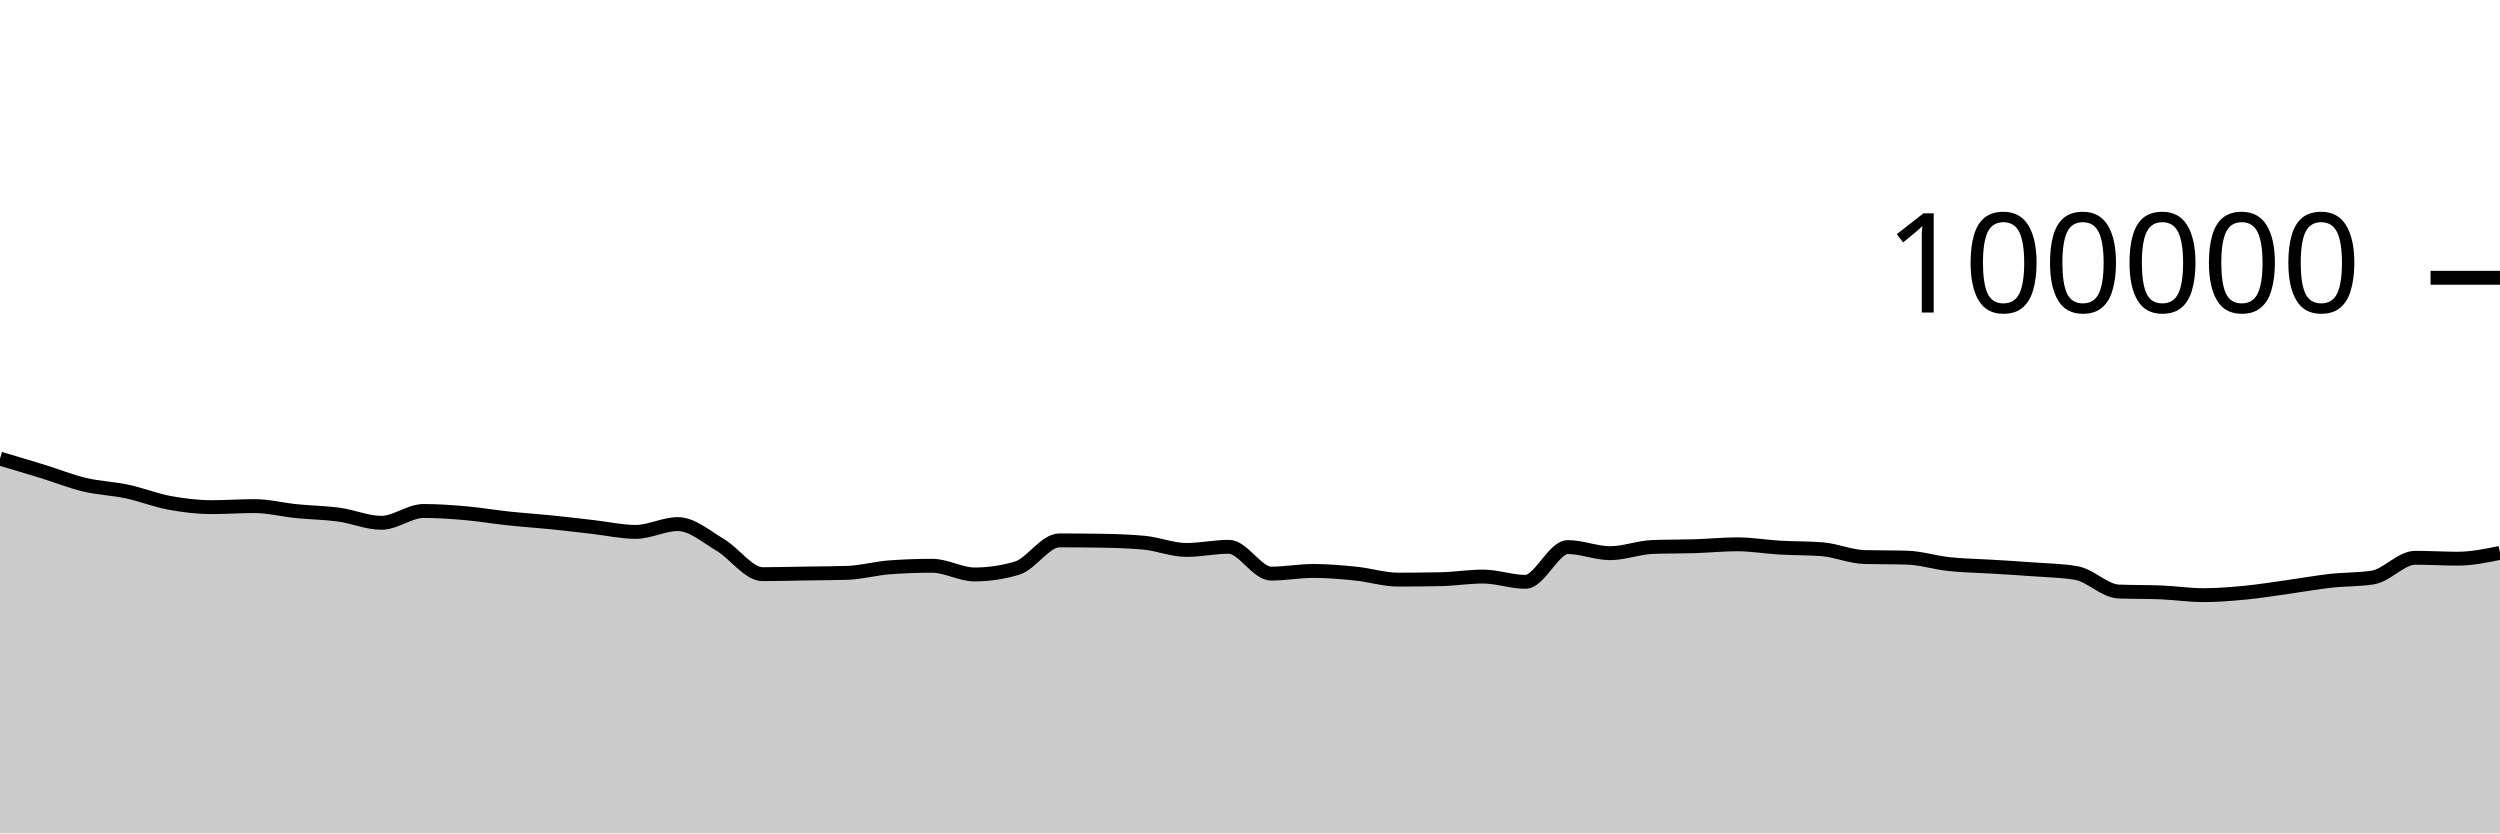
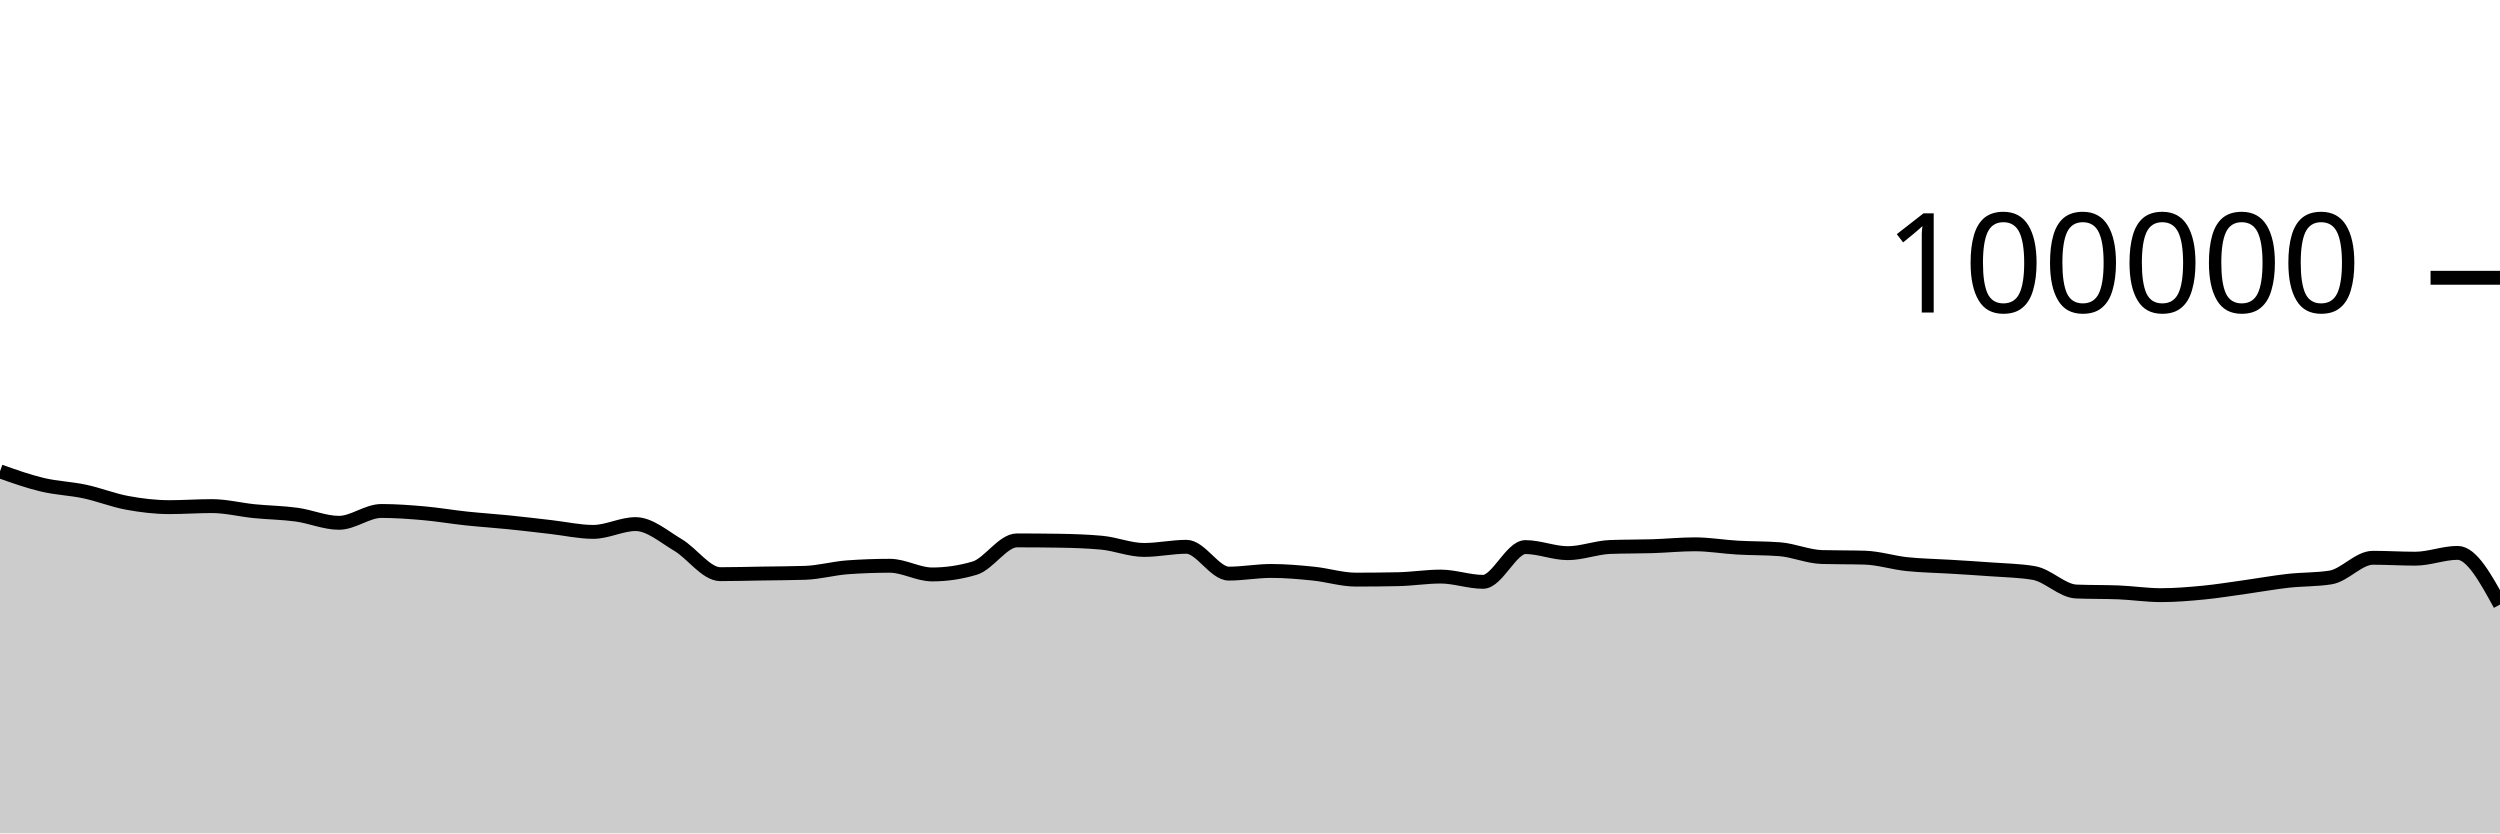
<svg xmlns="http://www.w3.org/2000/svg" viewBox="0 0 180 60">
  <g transform="translate(0,20)">
-     <path class="area" fill="rgba(0, 0, 0, 0.2)" d="M0,13.022C1.017,13.323,2.034,13.624,3.051,13.937C4.068,14.251,5.085,14.66,6.102,14.902C7.119,15.144,8.136,15.173,9.153,15.39C10.169,15.607,11.186,16.017,12.203,16.204C13.22,16.392,14.237,16.514,15.254,16.514C16.271,16.514,17.288,16.439,18.305,16.439C19.322,16.439,20.339,16.702,21.356,16.804C22.373,16.907,23.39,16.915,24.407,17.054C25.424,17.194,26.441,17.642,27.458,17.642C28.475,17.642,29.492,16.79,30.508,16.79C31.525,16.79,32.542,16.865,33.559,16.954C34.576,17.044,35.593,17.219,36.61,17.328C37.627,17.436,38.644,17.501,39.661,17.604C40.678,17.707,41.695,17.83,42.712,17.946C43.729,18.061,44.746,18.296,45.763,18.296C46.78,18.296,47.797,17.735,48.814,17.735C49.831,17.735,50.847,18.638,51.864,19.238C52.881,19.839,53.898,21.34,54.915,21.34C55.932,21.34,56.949,21.31,57.966,21.294C58.983,21.278,60,21.278,61.017,21.244C62.034,21.211,63.051,20.92,64.068,20.846C65.085,20.772,66.102,20.735,67.119,20.735C68.136,20.735,69.153,21.36,70.169,21.36C71.186,21.36,72.203,21.209,73.22,20.908C74.237,20.607,75.254,18.908,76.271,18.908C77.288,18.908,78.305,18.916,79.322,18.932C80.339,18.949,81.356,18.98,82.373,19.075C83.39,19.17,84.407,19.596,85.424,19.596C86.441,19.596,87.458,19.369,88.475,19.369C89.492,19.369,90.508,21.3,91.525,21.3C92.542,21.3,93.559,21.108,94.576,21.108C95.593,21.108,96.61,21.198,97.627,21.302C98.644,21.406,99.661,21.733,100.678,21.733C101.695,21.733,102.712,21.722,103.729,21.701C104.746,21.68,105.763,21.513,106.78,21.513C107.797,21.513,108.814,21.892,109.831,21.892C110.847,21.892,111.864,19.39,112.881,19.39C113.898,19.39,114.915,19.828,115.932,19.828C116.949,19.828,117.966,19.419,118.983,19.382C120,19.344,121.017,19.357,122.034,19.326C123.051,19.294,124.068,19.19,125.085,19.19C126.102,19.19,127.119,19.368,128.136,19.427C129.153,19.486,130.169,19.466,131.186,19.544C132.203,19.623,133.22,20.079,134.237,20.107C135.254,20.135,136.271,20.121,137.288,20.15C138.305,20.178,139.322,20.508,140.339,20.616C141.356,20.724,142.373,20.735,143.39,20.798C144.407,20.861,145.424,20.919,146.441,20.996C147.458,21.072,148.475,21.083,149.492,21.257C150.508,21.431,151.525,22.548,152.542,22.59C153.559,22.632,154.576,22.611,155.593,22.652C156.61,22.694,157.627,22.851,158.644,22.851C159.661,22.851,160.678,22.766,161.695,22.668C162.712,22.569,163.729,22.402,164.746,22.26C165.763,22.118,166.78,21.932,167.797,21.818C168.814,21.704,169.831,21.738,170.847,21.578C171.864,21.417,172.881,20.16,173.898,20.16C174.915,20.16,175.932,20.225,176.949,20.225C177.966,20.225,178.983,20.016,180,19.807L180,40C178.983,40,177.966,40,176.949,40C175.932,40,174.915,40,173.898,40C172.881,40,171.864,40,170.847,40C169.831,40,168.814,40,167.797,40C166.78,40,165.763,40,164.746,40C163.729,40,162.712,40,161.695,40C160.678,40,159.661,40,158.644,40C157.627,40,156.61,40,155.593,40C154.576,40,153.559,40,152.542,40C151.525,40,150.508,40,149.492,40C148.475,40,147.458,40,146.441,40C145.424,40,144.407,40,143.39,40C142.373,40,141.356,40,140.339,40C139.322,40,138.305,40,137.288,40C136.271,40,135.254,40,134.237,40C133.22,40,132.203,40,131.186,40C130.169,40,129.153,40,128.136,40C127.119,40,126.102,40,125.085,40C124.068,40,123.051,40,122.034,40C121.017,40,120,40,118.983,40C117.966,40,116.949,40,115.932,40C114.915,40,113.898,40,112.881,40C111.864,40,110.847,40,109.831,40C108.814,40,107.797,40,106.78,40C105.763,40,104.746,40,103.729,40C102.712,40,101.695,40,100.678,40C99.661,40,98.644,40,97.627,40C96.61,40,95.593,40,94.576,40C93.559,40,92.542,40,91.525,40C90.508,40,89.492,40,88.475,40C87.458,40,86.441,40,85.424,40C84.407,40,83.39,40,82.373,40C81.356,40,80.339,40,79.322,40C78.305,40,77.288,40,76.271,40C75.254,40,74.237,40,73.22,40C72.203,40,71.186,40,70.169,40C69.153,40,68.136,40,67.119,40C66.102,40,65.085,40,64.068,40C63.051,40,62.034,40,61.017,40C60,40,58.983,40,57.966,40C56.949,40,55.932,40,54.915,40C53.898,40,52.881,40,51.864,40C50.847,40,49.831,40,48.814,40C47.797,40,46.78,40,45.763,40C44.746,40,43.729,40,42.712,40C41.695,40,40.678,40,39.661,40C38.644,40,37.627,40,36.61,40C35.593,40,34.576,40,33.559,40C32.542,40,31.525,40,30.508,40C29.492,40,28.475,40,27.458,40C26.441,40,25.424,40,24.407,40C23.39,40,22.373,40,21.356,40C20.339,40,19.322,40,18.305,40C17.288,40,16.271,40,15.254,40C14.237,40,13.22,40,12.203,40C11.186,40,10.169,40,9.153,40C8.136,40,7.119,40,6.102,40C5.085,40,4.068,40,3.051,40C2.034,40,1.017,40,0,40Z" />
-     <path class="line" stroke="black" fill="none" d="M0,13.022C1.017,13.323,2.034,13.624,3.051,13.937C4.068,14.251,5.085,14.66,6.102,14.902C7.119,15.144,8.136,15.173,9.153,15.39C10.169,15.607,11.186,16.017,12.203,16.204C13.22,16.392,14.237,16.514,15.254,16.514C16.271,16.514,17.288,16.439,18.305,16.439C19.322,16.439,20.339,16.702,21.356,16.804C22.373,16.907,23.39,16.915,24.407,17.054C25.424,17.194,26.441,17.642,27.458,17.642C28.475,17.642,29.492,16.79,30.508,16.79C31.525,16.79,32.542,16.865,33.559,16.954C34.576,17.044,35.593,17.219,36.61,17.328C37.627,17.436,38.644,17.501,39.661,17.604C40.678,17.707,41.695,17.83,42.712,17.946C43.729,18.061,44.746,18.296,45.763,18.296C46.78,18.296,47.797,17.735,48.814,17.735C49.831,17.735,50.847,18.638,51.864,19.238C52.881,19.839,53.898,21.34,54.915,21.34C55.932,21.34,56.949,21.31,57.966,21.294C58.983,21.278,60,21.278,61.017,21.244C62.034,21.211,63.051,20.92,64.068,20.846C65.085,20.772,66.102,20.735,67.119,20.735C68.136,20.735,69.153,21.36,70.169,21.36C71.186,21.36,72.203,21.209,73.22,20.908C74.237,20.607,75.254,18.908,76.271,18.908C77.288,18.908,78.305,18.916,79.322,18.932C80.339,18.949,81.356,18.98,82.373,19.075C83.39,19.17,84.407,19.596,85.424,19.596C86.441,19.596,87.458,19.369,88.475,19.369C89.492,19.369,90.508,21.3,91.525,21.3C92.542,21.3,93.559,21.108,94.576,21.108C95.593,21.108,96.61,21.198,97.627,21.302C98.644,21.406,99.661,21.733,100.678,21.733C101.695,21.733,102.712,21.722,103.729,21.701C104.746,21.68,105.763,21.513,106.78,21.513C107.797,21.513,108.814,21.892,109.831,21.892C110.847,21.892,111.864,19.39,112.881,19.39C113.898,19.39,114.915,19.828,115.932,19.828C116.949,19.828,117.966,19.419,118.983,19.382C120,19.344,121.017,19.357,122.034,19.326C123.051,19.294,124.068,19.19,125.085,19.19C126.102,19.19,127.119,19.368,128.136,19.427C129.153,19.486,130.169,19.466,131.186,19.544C132.203,19.623,133.22,20.079,134.237,20.107C135.254,20.135,136.271,20.121,137.288,20.15C138.305,20.178,139.322,20.508,140.339,20.616C141.356,20.724,142.373,20.735,143.39,20.798C144.407,20.861,145.424,20.919,146.441,20.996C147.458,21.072,148.475,21.083,149.492,21.257C150.508,21.431,151.525,22.548,152.542,22.59C153.559,22.632,154.576,22.611,155.593,22.652C156.61,22.694,157.627,22.851,158.644,22.851C159.661,22.851,160.678,22.766,161.695,22.668C162.712,22.569,163.729,22.402,164.746,22.26C165.763,22.118,166.78,21.932,167.797,21.818C168.814,21.704,169.831,21.738,170.847,21.578C171.864,21.417,172.881,20.16,173.898,20.16C174.915,20.16,175.932,20.225,176.949,20.225C177.966,20.225,178.983,20.016,180,19.807" />
+     <path class="area" fill="rgba(0, 0, 0, 0.2)" d="M0,13.937C1.017,14.299,2.034,14.66,3.051,14.902C4.068,15.144,5.085,15.173,6.102,15.39C7.119,15.607,8.136,16.017,9.153,16.204C10.169,16.392,11.186,16.514,12.203,16.514C13.22,16.514,14.237,16.439,15.254,16.439C16.271,16.439,17.288,16.702,18.305,16.804C19.322,16.907,20.339,16.915,21.356,17.054C22.373,17.194,23.39,17.642,24.407,17.642C25.424,17.642,26.441,16.79,27.458,16.79C28.475,16.79,29.492,16.865,30.508,16.954C31.525,17.044,32.542,17.219,33.559,17.328C34.576,17.436,35.593,17.501,36.61,17.604C37.627,17.707,38.644,17.83,39.661,17.946C40.678,18.061,41.695,18.296,42.712,18.296C43.729,18.296,44.746,17.735,45.763,17.735C46.78,17.735,47.797,18.638,48.814,19.238C49.831,19.839,50.847,21.34,51.864,21.34C52.881,21.34,53.898,21.31,54.915,21.294C55.932,21.278,56.949,21.278,57.966,21.244C58.983,21.211,60,20.92,61.017,20.846C62.034,20.772,63.051,20.735,64.068,20.735C65.085,20.735,66.102,21.36,67.119,21.36C68.136,21.36,69.153,21.209,70.169,20.908C71.186,20.607,72.203,18.908,73.22,18.908C74.237,18.908,75.254,18.916,76.271,18.932C77.288,18.949,78.305,18.98,79.322,19.075C80.339,19.17,81.356,19.596,82.373,19.596C83.39,19.596,84.407,19.369,85.424,19.369C86.441,19.369,87.458,21.3,88.475,21.3C89.492,21.3,90.508,21.108,91.525,21.108C92.542,21.108,93.559,21.198,94.576,21.302C95.593,21.406,96.61,21.733,97.627,21.733C98.644,21.733,99.661,21.722,100.678,21.701C101.695,21.68,102.712,21.513,103.729,21.513C104.746,21.513,105.763,21.892,106.78,21.892C107.797,21.892,108.814,19.39,109.831,19.39C110.847,19.39,111.864,19.828,112.881,19.828C113.898,19.828,114.915,19.419,115.932,19.382C116.949,19.344,117.966,19.357,118.983,19.326C120,19.294,121.017,19.19,122.034,19.19C123.051,19.19,124.068,19.368,125.085,19.427C126.102,19.486,127.119,19.466,128.136,19.544C129.153,19.623,130.169,20.079,131.186,20.107C132.203,20.135,133.22,20.121,134.237,20.15C135.254,20.178,136.271,20.508,137.288,20.616C138.305,20.724,139.322,20.735,140.339,20.798C141.356,20.861,142.373,20.919,143.39,20.996C144.407,21.072,145.424,21.083,146.441,21.257C147.458,21.431,148.475,22.548,149.492,22.59C150.508,22.632,151.525,22.611,152.542,22.652C153.559,22.694,154.576,22.851,155.593,22.851C156.61,22.851,157.627,22.766,158.644,22.668C159.661,22.569,160.678,22.402,161.695,22.26C162.712,22.118,163.729,21.932,164.746,21.818C165.763,21.704,166.78,21.738,167.797,21.578C168.814,21.417,169.831,20.16,170.847,20.16C171.864,20.16,172.881,20.225,173.898,20.225C174.915,20.225,175.932,19.807,176.949,19.807C177.966,19.807,178.983,21.667,180,23.526L180,40C178.983,40,177.966,40,176.949,40C175.932,40,174.915,40,173.898,40C172.881,40,171.864,40,170.847,40C169.831,40,168.814,40,167.797,40C166.78,40,165.763,40,164.746,40C163.729,40,162.712,40,161.695,40C160.678,40,159.661,40,158.644,40C157.627,40,156.61,40,155.593,40C154.576,40,153.559,40,152.542,40C151.525,40,150.508,40,149.492,40C148.475,40,147.458,40,146.441,40C145.424,40,144.407,40,143.39,40C142.373,40,141.356,40,140.339,40C139.322,40,138.305,40,137.288,40C136.271,40,135.254,40,134.237,40C133.22,40,132.203,40,131.186,40C130.169,40,129.153,40,128.136,40C127.119,40,126.102,40,125.085,40C124.068,40,123.051,40,122.034,40C121.017,40,120,40,118.983,40C117.966,40,116.949,40,115.932,40C114.915,40,113.898,40,112.881,40C111.864,40,110.847,40,109.831,40C108.814,40,107.797,40,106.78,40C105.763,40,104.746,40,103.729,40C102.712,40,101.695,40,100.678,40C99.661,40,98.644,40,97.627,40C96.61,40,95.593,40,94.576,40C93.559,40,92.542,40,91.525,40C90.508,40,89.492,40,88.475,40C87.458,40,86.441,40,85.424,40C84.407,40,83.39,40,82.373,40C81.356,40,80.339,40,79.322,40C78.305,40,77.288,40,76.271,40C75.254,40,74.237,40,73.22,40C72.203,40,71.186,40,70.169,40C69.153,40,68.136,40,67.119,40C66.102,40,65.085,40,64.068,40C63.051,40,62.034,40,61.017,40C60,40,58.983,40,57.966,40C56.949,40,55.932,40,54.915,40C53.898,40,52.881,40,51.864,40C50.847,40,49.831,40,48.814,40C47.797,40,46.78,40,45.763,40C44.746,40,43.729,40,42.712,40C41.695,40,40.678,40,39.661,40C38.644,40,37.627,40,36.61,40C35.593,40,34.576,40,33.559,40C32.542,40,31.525,40,30.508,40C29.492,40,28.475,40,27.458,40C26.441,40,25.424,40,24.407,40C23.39,40,22.373,40,21.356,40C20.339,40,19.322,40,18.305,40C17.288,40,16.271,40,15.254,40C14.237,40,13.22,40,12.203,40C11.186,40,10.169,40,9.153,40C8.136,40,7.119,40,6.102,40C5.085,40,4.068,40,3.051,40C2.034,40,1.017,40,0,40Z" />
+     <path class="line" stroke="black" fill="none" d="M0,13.937C1.017,14.299,2.034,14.66,3.051,14.902C4.068,15.144,5.085,15.173,6.102,15.39C7.119,15.607,8.136,16.017,9.153,16.204C10.169,16.392,11.186,16.514,12.203,16.514C13.22,16.514,14.237,16.439,15.254,16.439C16.271,16.439,17.288,16.702,18.305,16.804C19.322,16.907,20.339,16.915,21.356,17.054C22.373,17.194,23.39,17.642,24.407,17.642C25.424,17.642,26.441,16.79,27.458,16.79C28.475,16.79,29.492,16.865,30.508,16.954C31.525,17.044,32.542,17.219,33.559,17.328C34.576,17.436,35.593,17.501,36.61,17.604C37.627,17.707,38.644,17.83,39.661,17.946C40.678,18.061,41.695,18.296,42.712,18.296C43.729,18.296,44.746,17.735,45.763,17.735C46.78,17.735,47.797,18.638,48.814,19.238C49.831,19.839,50.847,21.34,51.864,21.34C52.881,21.34,53.898,21.31,54.915,21.294C55.932,21.278,56.949,21.278,57.966,21.244C58.983,21.211,60,20.92,61.017,20.846C62.034,20.772,63.051,20.735,64.068,20.735C65.085,20.735,66.102,21.36,67.119,21.36C68.136,21.36,69.153,21.209,70.169,20.908C71.186,20.607,72.203,18.908,73.22,18.908C74.237,18.908,75.254,18.916,76.271,18.932C77.288,18.949,78.305,18.98,79.322,19.075C80.339,19.17,81.356,19.596,82.373,19.596C83.39,19.596,84.407,19.369,85.424,19.369C86.441,19.369,87.458,21.3,88.475,21.3C89.492,21.3,90.508,21.108,91.525,21.108C92.542,21.108,93.559,21.198,94.576,21.302C95.593,21.406,96.61,21.733,97.627,21.733C98.644,21.733,99.661,21.722,100.678,21.701C101.695,21.68,102.712,21.513,103.729,21.513C104.746,21.513,105.763,21.892,106.78,21.892C107.797,21.892,108.814,19.39,109.831,19.39C110.847,19.39,111.864,19.828,112.881,19.828C113.898,19.828,114.915,19.419,115.932,19.382C116.949,19.344,117.966,19.357,118.983,19.326C120,19.294,121.017,19.19,122.034,19.19C123.051,19.19,124.068,19.368,125.085,19.427C126.102,19.486,127.119,19.466,128.136,19.544C129.153,19.623,130.169,20.079,131.186,20.107C132.203,20.135,133.22,20.121,134.237,20.15C135.254,20.178,136.271,20.508,137.288,20.616C138.305,20.724,139.322,20.735,140.339,20.798C141.356,20.861,142.373,20.919,143.39,20.996C144.407,21.072,145.424,21.083,146.441,21.257C147.458,21.431,148.475,22.548,149.492,22.59C150.508,22.632,151.525,22.611,152.542,22.652C153.559,22.694,154.576,22.851,155.593,22.851C156.61,22.851,157.627,22.766,158.644,22.668C159.661,22.569,160.678,22.402,161.695,22.26C162.712,22.118,163.729,21.932,164.746,21.818C165.763,21.704,166.78,21.738,167.797,21.578C168.814,21.417,169.831,20.16,170.847,20.16C171.864,20.16,172.881,20.225,173.898,20.225C174.915,20.225,175.932,19.807,176.949,19.807C177.966,19.807,178.983,21.667,180,23.526" />
    <path class="axis-ceiling" stroke-width="1" stroke="black" fill="none" d="M175,0L180,0" />
    <text class="axis-ceiling-label" font-family="sans-serif" text-anchor="end" font-size="10px" x="170" y="2.5">100000</text>
  </g>
</svg>
